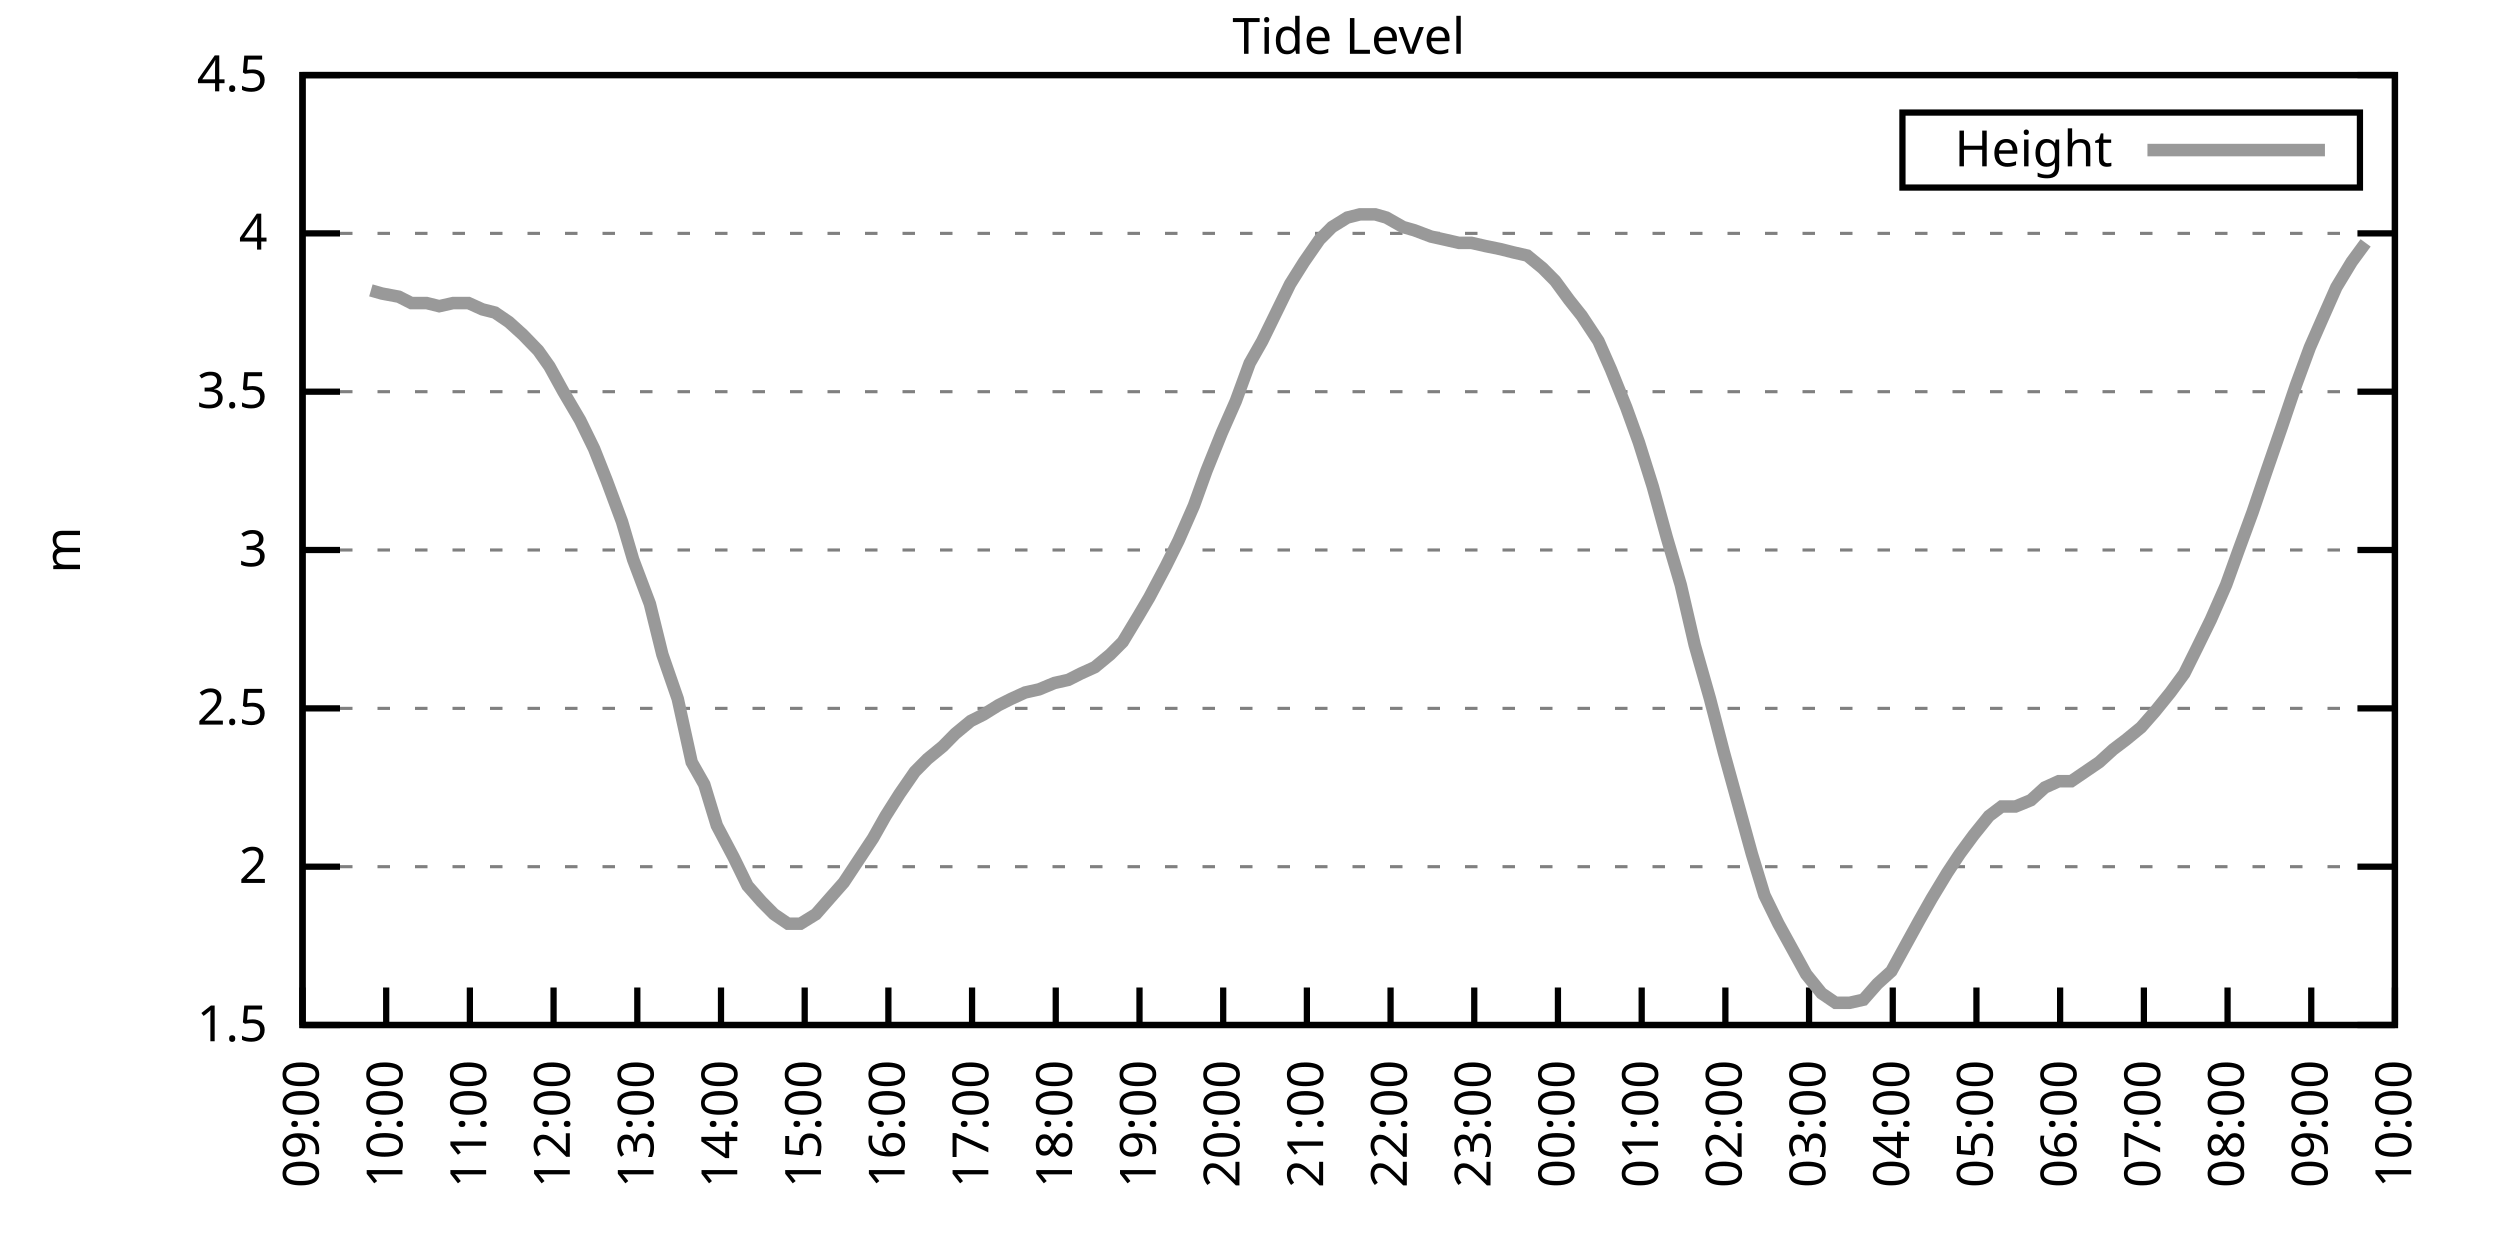
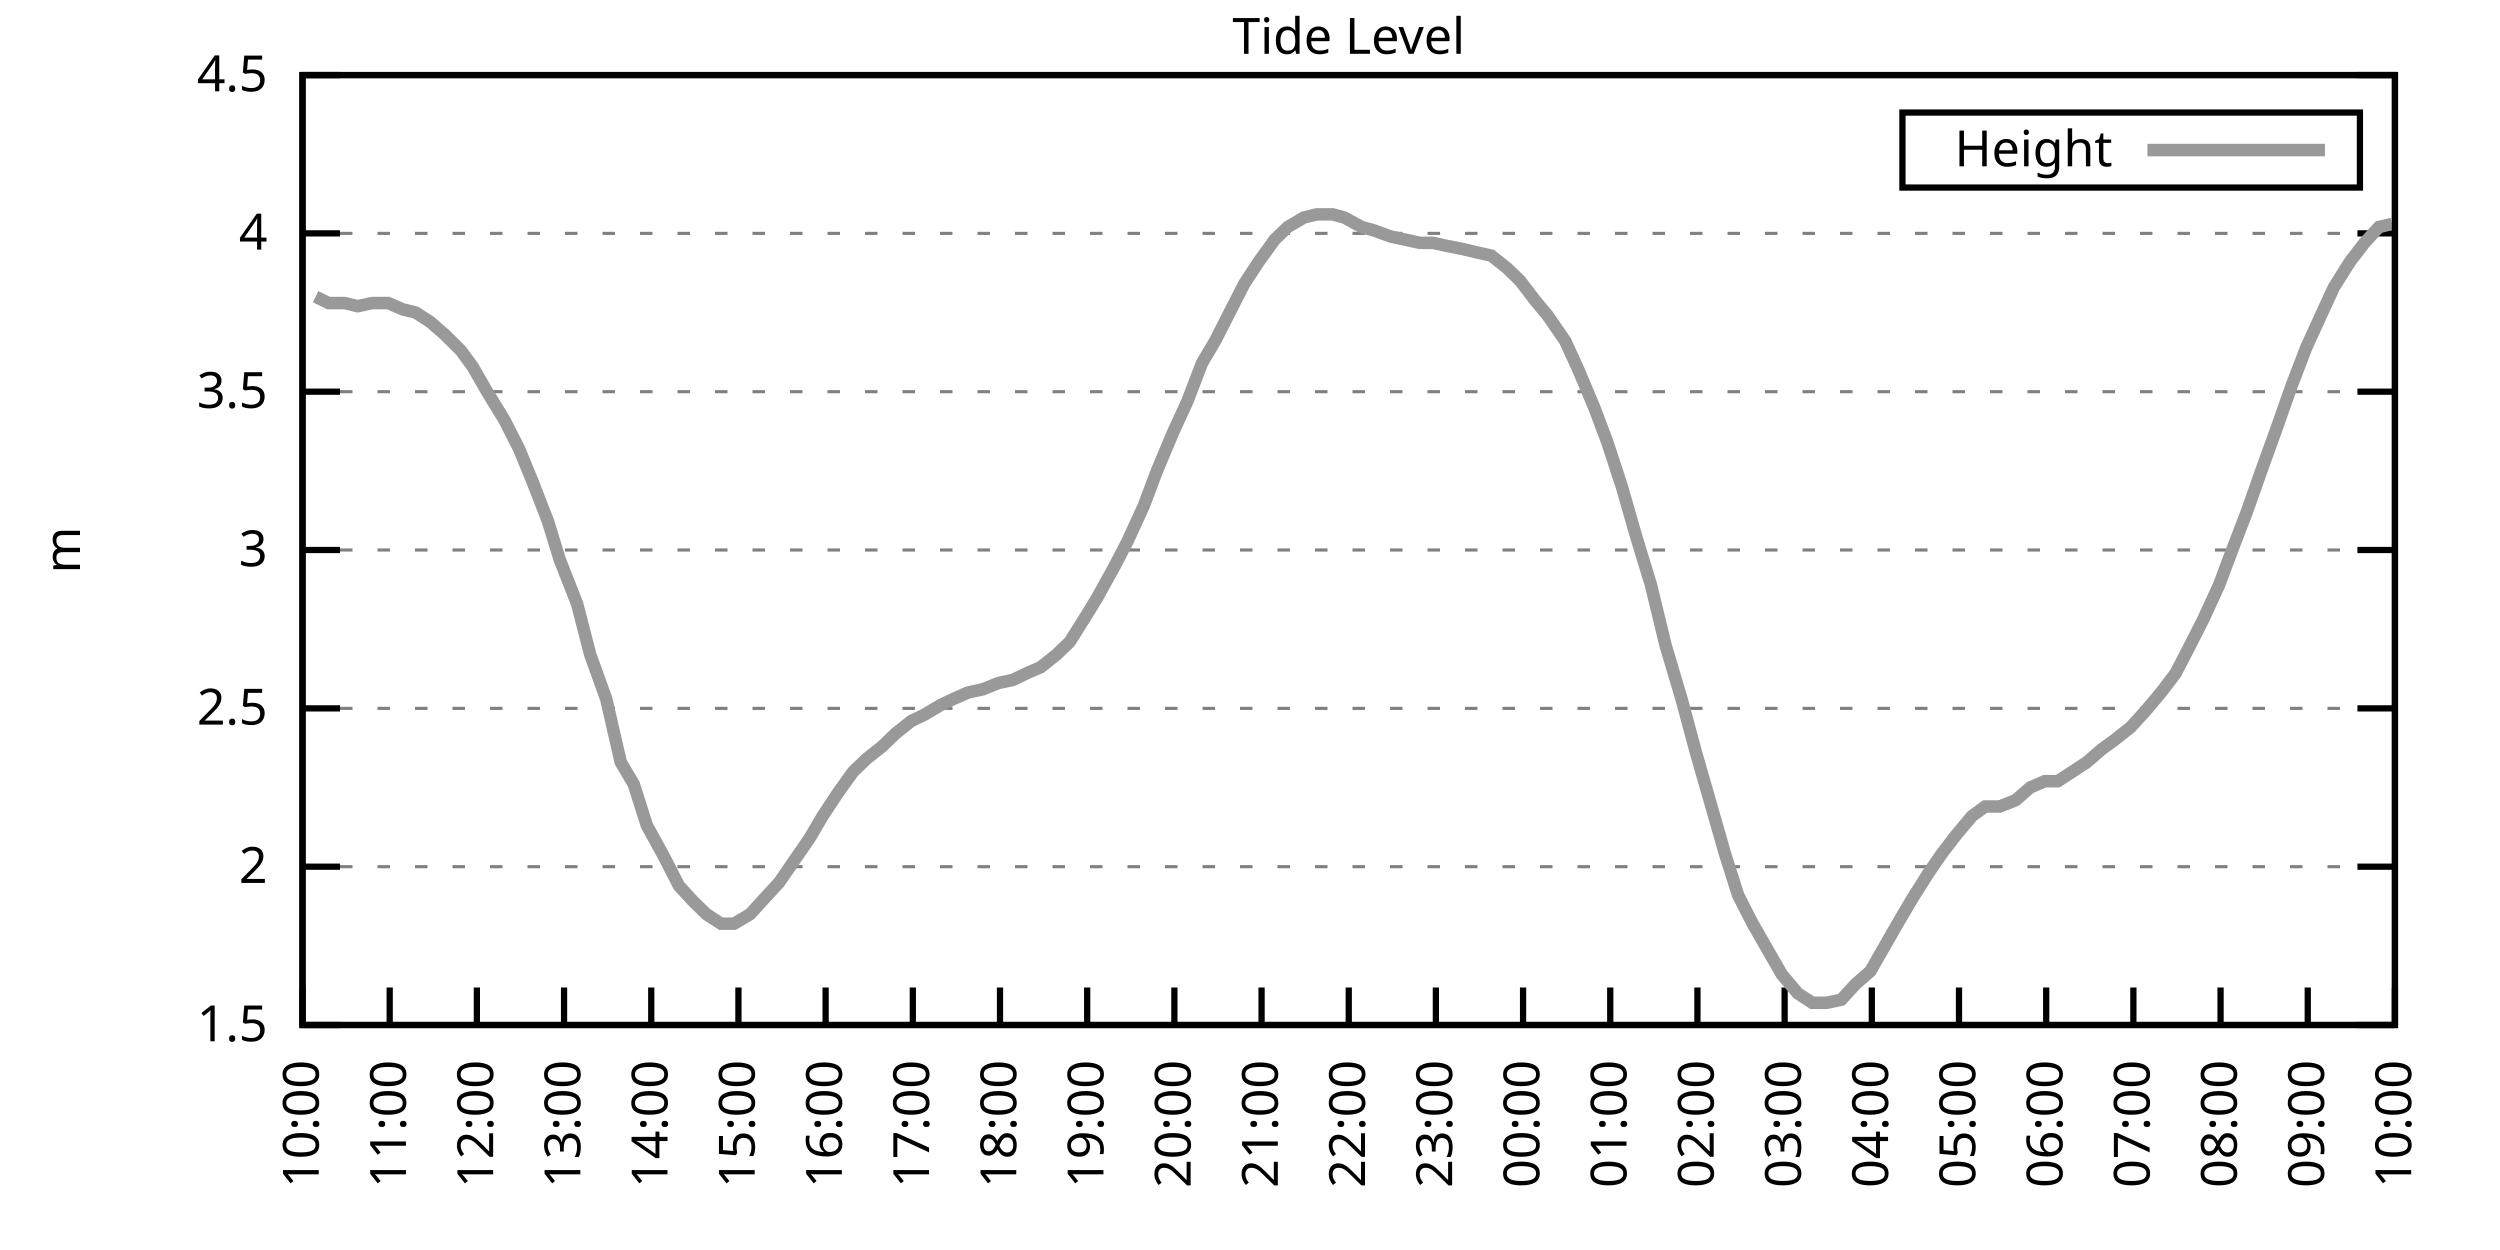
<svg xmlns="http://www.w3.org/2000/svg" xmlns:xlink="http://www.w3.org/1999/xlink" width="400" height="200" viewBox="0 0 400 200">
  <g id="gnuplot_canvas">
    <rect x="0" y="0" width="400" height="200" fill="none" />
    <defs>
      <circle id="gpDot" r="0.5" stroke-width="0.5" stroke="currentColor" />
      <path id="gpPt0" stroke-width="0.333" stroke="currentColor" d="M-1,0 h2 M0,-1 v2" />
      <path id="gpPt1" stroke-width="0.333" stroke="currentColor" d="M-1,-1 L1,1 M1,-1 L-1,1" />
      <path id="gpPt2" stroke-width="0.333" stroke="currentColor" d="M-1,0 L1,0 M0,-1 L0,1 M-1,-1 L1,1 M-1,1 L1,-1" />
      <rect id="gpPt3" stroke-width="0.333" stroke="currentColor" x="-1" y="-1" width="2" height="2" />
      <rect id="gpPt4" stroke-width="0.333" stroke="currentColor" fill="currentColor" x="-1" y="-1" width="2" height="2" />
      <circle id="gpPt5" stroke-width="0.333" stroke="currentColor" cx="0" cy="0" r="1" />
      <use xlink:href="#gpPt5" id="gpPt6" fill="currentColor" stroke="none" />
      <path id="gpPt7" stroke-width="0.333" stroke="currentColor" d="M0,-1.33 L-1.33,0.67 L1.33,0.67 z" />
      <use xlink:href="#gpPt7" id="gpPt8" fill="currentColor" stroke="none" />
      <use xlink:href="#gpPt7" id="gpPt9" stroke="currentColor" transform="rotate(180)" />
      <use xlink:href="#gpPt9" id="gpPt10" fill="currentColor" stroke="none" />
      <use xlink:href="#gpPt3" id="gpPt11" stroke="currentColor" transform="rotate(45)" />
      <use xlink:href="#gpPt11" id="gpPt12" fill="currentColor" stroke="none" />
      <path id="gpPt13" stroke-width="0.333" stroke="currentColor" d="M0,1.330 L1.265,0.411 L0.782,-1.067 L-0.782,-1.076 L-1.265,0.411 z" />
      <use xlink:href="#gpPt13" id="gpPt14" fill="currentColor" stroke="none" />
      <filter id="textbox" filterUnits="objectBoundingBox" x="0" y="0" height="1" width="1">
        <feFlood flood-color="white" flood-opacity="1" result="bgnd" />
        <feComposite in="SourceGraphic" in2="bgnd" operator="atop" />
      </filter>
      <filter id="greybox" filterUnits="objectBoundingBox" x="0" y="0" height="1" width="1">
        <feFlood flood-color="lightgrey" flood-opacity="1" result="grey" />
        <feComposite in="SourceGraphic" in2="grey" operator="atop" />
      </filter>
    </defs>
    <g fill="none" color="white" stroke="currentColor" stroke-width="1.00" stroke-linecap="butt" stroke-linejoin="miter">
</g>
    <g fill="none" color="black" stroke="currentColor" stroke-width="1.00" stroke-linecap="butt" stroke-linejoin="miter">
      <g stroke="none" shape-rendering="crispEdges">
        <polygon fill="rgb(255, 255, 255)" points="48.40,164.00 383.18,164.00 383.18,12.02 48.40,12.02 " />
      </g>
    </g>
    <g fill="none" color="black" stroke="currentColor" stroke-width="1.00" stroke-linecap="butt" stroke-linejoin="miter">
</g>
    <g fill="none" color="black" stroke="black" stroke-width="0.50" stroke-linecap="butt" stroke-linejoin="miter">
</g>
    <g fill="none" color="gray" stroke="currentColor" stroke-width="0.50" stroke-linecap="butt" stroke-linejoin="miter">
      <path stroke="gray" stroke-dasharray="2,4" class="gridline" d="M48.40,164.00 L383.19,164.00  " />
    </g>
    <g fill="none" color="gray" stroke="gray" stroke-width="1.00" stroke-linecap="butt" stroke-linejoin="miter">
</g>
    <g fill="none" color="black" stroke="currentColor" stroke-width="1.00" stroke-linecap="butt" stroke-linejoin="miter">
      <path stroke="black" d="M48.40,164.00 L54.40,164.00 M383.19,164.00 L377.19,164.00  " />
      <g transform="translate(42.80,166.60)" stroke="none" fill="black" font-family="Sans" font-size="8.00" text-anchor="end">
        <text>
          <tspan font-family="Sans"> 1.5</tspan>
        </text>
      </g>
    </g>
    <g fill="none" color="black" stroke="currentColor" stroke-width="1.00" stroke-linecap="butt" stroke-linejoin="miter">
</g>
    <g fill="none" color="black" stroke="black" stroke-width="0.50" stroke-linecap="butt" stroke-linejoin="miter">
</g>
    <g fill="none" color="gray" stroke="currentColor" stroke-width="0.50" stroke-linecap="butt" stroke-linejoin="miter">
      <path stroke="gray" stroke-dasharray="2,4" class="gridline" d="M48.40,138.67 L383.19,138.67  " />
    </g>
    <g fill="none" color="gray" stroke="gray" stroke-width="1.00" stroke-linecap="butt" stroke-linejoin="miter">
</g>
    <g fill="none" color="black" stroke="currentColor" stroke-width="1.00" stroke-linecap="butt" stroke-linejoin="miter">
      <path stroke="black" d="M48.40,138.67 L54.40,138.67 M383.19,138.67 L377.19,138.67  " />
      <g transform="translate(42.80,141.27)" stroke="none" fill="black" font-family="Sans" font-size="8.00" text-anchor="end">
        <text>
          <tspan font-family="Sans"> 2</tspan>
        </text>
      </g>
    </g>
    <g fill="none" color="black" stroke="currentColor" stroke-width="1.00" stroke-linecap="butt" stroke-linejoin="miter">
</g>
    <g fill="none" color="black" stroke="black" stroke-width="0.50" stroke-linecap="butt" stroke-linejoin="miter">
</g>
    <g fill="none" color="gray" stroke="currentColor" stroke-width="0.50" stroke-linecap="butt" stroke-linejoin="miter">
      <path stroke="gray" stroke-dasharray="2,4" class="gridline" d="M48.40,113.34 L383.19,113.34  " />
    </g>
    <g fill="none" color="gray" stroke="gray" stroke-width="1.00" stroke-linecap="butt" stroke-linejoin="miter">
</g>
    <g fill="none" color="black" stroke="currentColor" stroke-width="1.00" stroke-linecap="butt" stroke-linejoin="miter">
      <path stroke="black" d="M48.40,113.34 L54.40,113.34 M383.19,113.34 L377.19,113.34  " />
      <g transform="translate(42.80,115.94)" stroke="none" fill="black" font-family="Sans" font-size="8.00" text-anchor="end">
        <text>
          <tspan font-family="Sans"> 2.5</tspan>
        </text>
      </g>
    </g>
    <g fill="none" color="black" stroke="currentColor" stroke-width="1.00" stroke-linecap="butt" stroke-linejoin="miter">
</g>
    <g fill="none" color="black" stroke="black" stroke-width="0.50" stroke-linecap="butt" stroke-linejoin="miter">
</g>
    <g fill="none" color="gray" stroke="currentColor" stroke-width="0.50" stroke-linecap="butt" stroke-linejoin="miter">
      <path stroke="gray" stroke-dasharray="2,4" class="gridline" d="M48.40,88.00 L383.19,88.00  " />
    </g>
    <g fill="none" color="gray" stroke="gray" stroke-width="1.00" stroke-linecap="butt" stroke-linejoin="miter">
</g>
    <g fill="none" color="black" stroke="currentColor" stroke-width="1.00" stroke-linecap="butt" stroke-linejoin="miter">
      <path stroke="black" d="M48.40,88.00 L54.40,88.00 M383.19,88.00 L377.19,88.00  " />
      <g transform="translate(42.80,90.60)" stroke="none" fill="black" font-family="Sans" font-size="8.00" text-anchor="end">
        <text>
          <tspan font-family="Sans"> 3</tspan>
        </text>
      </g>
    </g>
    <g fill="none" color="black" stroke="currentColor" stroke-width="1.00" stroke-linecap="butt" stroke-linejoin="miter">
</g>
    <g fill="none" color="black" stroke="black" stroke-width="0.50" stroke-linecap="butt" stroke-linejoin="miter">
</g>
    <g fill="none" color="gray" stroke="currentColor" stroke-width="0.50" stroke-linecap="butt" stroke-linejoin="miter">
      <path stroke="gray" stroke-dasharray="2,4" class="gridline" d="M48.40,62.67 L383.19,62.67  " />
    </g>
    <g fill="none" color="gray" stroke="gray" stroke-width="1.00" stroke-linecap="butt" stroke-linejoin="miter">
</g>
    <g fill="none" color="black" stroke="currentColor" stroke-width="1.00" stroke-linecap="butt" stroke-linejoin="miter">
      <path stroke="black" d="M48.40,62.67 L54.40,62.67 M383.19,62.67 L377.19,62.67  " />
      <g transform="translate(42.80,65.27)" stroke="none" fill="black" font-family="Sans" font-size="8.00" text-anchor="end">
        <text>
          <tspan font-family="Sans"> 3.5</tspan>
        </text>
      </g>
    </g>
    <g fill="none" color="black" stroke="currentColor" stroke-width="1.00" stroke-linecap="butt" stroke-linejoin="miter">
</g>
    <g fill="none" color="black" stroke="black" stroke-width="0.50" stroke-linecap="butt" stroke-linejoin="miter">
</g>
    <g fill="none" color="gray" stroke="currentColor" stroke-width="0.50" stroke-linecap="butt" stroke-linejoin="miter">
      <path stroke="gray" stroke-dasharray="2,4" class="gridline" d="M48.40,37.34 L383.19,37.34  " />
    </g>
    <g fill="none" color="gray" stroke="gray" stroke-width="1.00" stroke-linecap="butt" stroke-linejoin="miter">
</g>
    <g fill="none" color="black" stroke="currentColor" stroke-width="1.00" stroke-linecap="butt" stroke-linejoin="miter">
      <path stroke="black" d="M48.40,37.34 L54.40,37.34 M383.19,37.34 L377.19,37.34  " />
      <g transform="translate(42.80,39.94)" stroke="none" fill="black" font-family="Sans" font-size="8.00" text-anchor="end">
        <text>
          <tspan font-family="Sans"> 4</tspan>
        </text>
      </g>
    </g>
    <g fill="none" color="black" stroke="currentColor" stroke-width="1.00" stroke-linecap="butt" stroke-linejoin="miter">
</g>
    <g fill="none" color="black" stroke="black" stroke-width="0.50" stroke-linecap="butt" stroke-linejoin="miter">
</g>
    <g fill="none" color="gray" stroke="currentColor" stroke-width="0.50" stroke-linecap="butt" stroke-linejoin="miter">
      <path stroke="gray" stroke-dasharray="2,4" class="gridline" d="M48.40,12.01 L383.19,12.01  " />
    </g>
    <g fill="none" color="gray" stroke="gray" stroke-width="1.00" stroke-linecap="butt" stroke-linejoin="miter">
</g>
    <g fill="none" color="black" stroke="currentColor" stroke-width="1.00" stroke-linecap="butt" stroke-linejoin="miter">
      <path stroke="black" d="M48.40,12.01 L54.40,12.01 M383.19,12.01 L377.19,12.01  " />
      <g transform="translate(42.80,14.61)" stroke="none" fill="black" font-family="Sans" font-size="8.00" text-anchor="end">
        <text>
          <tspan font-family="Sans"> 4.5</tspan>
        </text>
      </g>
    </g>
    <g fill="none" color="black" stroke="currentColor" stroke-width="1.00" stroke-linecap="butt" stroke-linejoin="miter">
      <path stroke="black" d="M48.40,164.00 L48.40,158.00  " />
      <g transform="translate(51.00,169.60) rotate(270.00)" stroke="none" fill="black" font-family="Sans" font-size="8.00" text-anchor="end">
        <text>
-           <tspan font-family="Sans">09:00</tspan>
-         </text>
-       </g>
-     </g>
-     <g fill="none" color="black" stroke="currentColor" stroke-width="1.00" stroke-linecap="butt" stroke-linejoin="miter">
-       <path stroke="black" d="M61.79,164.00 L61.79,158.00  " />
-       <g transform="translate(64.39,169.60) rotate(270.00)" stroke="none" fill="black" font-family="Sans" font-size="8.00" text-anchor="end">
-         <text>
          <tspan font-family="Sans">10:00</tspan>
        </text>
      </g>
    </g>
    <g fill="none" color="black" stroke="currentColor" stroke-width="1.00" stroke-linecap="butt" stroke-linejoin="miter">
-       <path stroke="black" d="M75.18,164.00 L75.18,158.00  " />
-       <g transform="translate(77.78,169.60) rotate(270.00)" stroke="none" fill="black" font-family="Sans" font-size="8.00" text-anchor="end">
+       <path stroke="black" d="M62.35,164.00 L62.35,158.00  " />
+       <g transform="translate(64.95,169.60) rotate(270.00)" stroke="none" fill="black" font-family="Sans" font-size="8.00" text-anchor="end">
        <text>
          <tspan font-family="Sans">11:00</tspan>
        </text>
      </g>
    </g>
    <g fill="none" color="black" stroke="currentColor" stroke-width="1.00" stroke-linecap="butt" stroke-linejoin="miter">
-       <path stroke="black" d="M88.57,164.00 L88.57,158.00  " />
-       <g transform="translate(91.17,169.60) rotate(270.00)" stroke="none" fill="black" font-family="Sans" font-size="8.00" text-anchor="end">
+       <path stroke="black" d="M76.30,164.00 L76.30,158.00  " />
+       <g transform="translate(78.90,169.60) rotate(270.00)" stroke="none" fill="black" font-family="Sans" font-size="8.00" text-anchor="end">
        <text>
          <tspan font-family="Sans">12:00</tspan>
        </text>
      </g>
    </g>
    <g fill="none" color="black" stroke="currentColor" stroke-width="1.00" stroke-linecap="butt" stroke-linejoin="miter">
-       <path stroke="black" d="M101.97,164.00 L101.97,158.00  " />
-       <g transform="translate(104.57,169.60) rotate(270.00)" stroke="none" fill="black" font-family="Sans" font-size="8.00" text-anchor="end">
+       <path stroke="black" d="M90.25,164.00 L90.25,158.00  " />
+       <g transform="translate(92.85,169.60) rotate(270.00)" stroke="none" fill="black" font-family="Sans" font-size="8.00" text-anchor="end">
        <text>
          <tspan font-family="Sans">13:00</tspan>
        </text>
      </g>
    </g>
    <g fill="none" color="black" stroke="currentColor" stroke-width="1.00" stroke-linecap="butt" stroke-linejoin="miter">
-       <path stroke="black" d="M115.36,164.00 L115.36,158.00  " />
-       <g transform="translate(117.96,169.60) rotate(270.00)" stroke="none" fill="black" font-family="Sans" font-size="8.00" text-anchor="end">
+       <path stroke="black" d="M104.20,164.00 L104.20,158.00  " />
+       <g transform="translate(106.80,169.60) rotate(270.00)" stroke="none" fill="black" font-family="Sans" font-size="8.00" text-anchor="end">
        <text>
          <tspan font-family="Sans">14:00</tspan>
        </text>
      </g>
    </g>
    <g fill="none" color="black" stroke="currentColor" stroke-width="1.00" stroke-linecap="butt" stroke-linejoin="miter">
-       <path stroke="black" d="M128.75,164.00 L128.75,158.00  " />
-       <g transform="translate(131.35,169.60) rotate(270.00)" stroke="none" fill="black" font-family="Sans" font-size="8.00" text-anchor="end">
+       <path stroke="black" d="M118.15,164.00 L118.15,158.00  " />
+       <g transform="translate(120.75,169.60) rotate(270.00)" stroke="none" fill="black" font-family="Sans" font-size="8.00" text-anchor="end">
        <text>
          <tspan font-family="Sans">15:00</tspan>
        </text>
      </g>
    </g>
    <g fill="none" color="black" stroke="currentColor" stroke-width="1.00" stroke-linecap="butt" stroke-linejoin="miter">
-       <path stroke="black" d="M142.14,164.00 L142.14,158.00  " />
-       <g transform="translate(144.74,169.60) rotate(270.00)" stroke="none" fill="black" font-family="Sans" font-size="8.00" text-anchor="end">
+       <path stroke="black" d="M132.10,164.00 L132.10,158.00  " />
+       <g transform="translate(134.70,169.60) rotate(270.00)" stroke="none" fill="black" font-family="Sans" font-size="8.00" text-anchor="end">
        <text>
          <tspan font-family="Sans">16:00</tspan>
        </text>
      </g>
    </g>
    <g fill="none" color="black" stroke="currentColor" stroke-width="1.00" stroke-linecap="butt" stroke-linejoin="miter">
-       <path stroke="black" d="M155.53,164.00 L155.53,158.00  " />
-       <g transform="translate(158.13,169.60) rotate(270.00)" stroke="none" fill="black" font-family="Sans" font-size="8.00" text-anchor="end">
+       <path stroke="black" d="M146.05,164.00 L146.05,158.00  " />
+       <g transform="translate(148.65,169.60) rotate(270.00)" stroke="none" fill="black" font-family="Sans" font-size="8.00" text-anchor="end">
        <text>
          <tspan font-family="Sans">17:00</tspan>
        </text>
      </g>
    </g>
    <g fill="none" color="black" stroke="currentColor" stroke-width="1.00" stroke-linecap="butt" stroke-linejoin="miter">
-       <path stroke="black" d="M168.92,164.00 L168.92,158.00  " />
-       <g transform="translate(171.52,169.60) rotate(270.00)" stroke="none" fill="black" font-family="Sans" font-size="8.00" text-anchor="end">
+       <path stroke="black" d="M160.00,164.00 L160.00,158.00  " />
+       <g transform="translate(162.60,169.60) rotate(270.00)" stroke="none" fill="black" font-family="Sans" font-size="8.00" text-anchor="end">
        <text>
          <tspan font-family="Sans">18:00</tspan>
        </text>
      </g>
    </g>
    <g fill="none" color="black" stroke="currentColor" stroke-width="1.00" stroke-linecap="butt" stroke-linejoin="miter">
-       <path stroke="black" d="M182.32,164.00 L182.32,158.00  " />
-       <g transform="translate(184.92,169.60) rotate(270.00)" stroke="none" fill="black" font-family="Sans" font-size="8.00" text-anchor="end">
+       <path stroke="black" d="M173.95,164.00 L173.95,158.00  " />
+       <g transform="translate(176.55,169.60) rotate(270.00)" stroke="none" fill="black" font-family="Sans" font-size="8.00" text-anchor="end">
        <text>
          <tspan font-family="Sans">19:00</tspan>
        </text>
      </g>
    </g>
    <g fill="none" color="black" stroke="currentColor" stroke-width="1.00" stroke-linecap="butt" stroke-linejoin="miter">
-       <path stroke="black" d="M195.71,164.00 L195.71,158.00  " />
-       <g transform="translate(198.31,169.60) rotate(270.00)" stroke="none" fill="black" font-family="Sans" font-size="8.00" text-anchor="end">
+       <path stroke="black" d="M187.90,164.00 L187.90,158.00  " />
+       <g transform="translate(190.50,169.60) rotate(270.00)" stroke="none" fill="black" font-family="Sans" font-size="8.00" text-anchor="end">
        <text>
          <tspan font-family="Sans">20:00</tspan>
        </text>
      </g>
    </g>
    <g fill="none" color="black" stroke="currentColor" stroke-width="1.00" stroke-linecap="butt" stroke-linejoin="miter">
-       <path stroke="black" d="M209.10,164.00 L209.10,158.00  " />
-       <g transform="translate(211.70,169.60) rotate(270.00)" stroke="none" fill="black" font-family="Sans" font-size="8.00" text-anchor="end">
+       <path stroke="black" d="M201.85,164.00 L201.85,158.00  " />
+       <g transform="translate(204.45,169.60) rotate(270.00)" stroke="none" fill="black" font-family="Sans" font-size="8.00" text-anchor="end">
        <text>
          <tspan font-family="Sans">21:00</tspan>
        </text>
      </g>
    </g>
    <g fill="none" color="black" stroke="currentColor" stroke-width="1.00" stroke-linecap="butt" stroke-linejoin="miter">
-       <path stroke="black" d="M222.49,164.00 L222.49,158.00  " />
-       <g transform="translate(225.09,169.60) rotate(270.00)" stroke="none" fill="black" font-family="Sans" font-size="8.00" text-anchor="end">
+       <path stroke="black" d="M215.80,164.00 L215.80,158.00  " />
+       <g transform="translate(218.40,169.60) rotate(270.00)" stroke="none" fill="black" font-family="Sans" font-size="8.00" text-anchor="end">
        <text>
          <tspan font-family="Sans">22:00</tspan>
        </text>
      </g>
    </g>
    <g fill="none" color="black" stroke="currentColor" stroke-width="1.00" stroke-linecap="butt" stroke-linejoin="miter">
-       <path stroke="black" d="M235.88,164.00 L235.88,158.00  " />
-       <g transform="translate(238.48,169.60) rotate(270.00)" stroke="none" fill="black" font-family="Sans" font-size="8.00" text-anchor="end">
+       <path stroke="black" d="M229.74,164.00 L229.74,158.00  " />
+       <g transform="translate(232.34,169.60) rotate(270.00)" stroke="none" fill="black" font-family="Sans" font-size="8.00" text-anchor="end">
        <text>
          <tspan font-family="Sans">23:00</tspan>
        </text>
      </g>
    </g>
    <g fill="none" color="black" stroke="currentColor" stroke-width="1.00" stroke-linecap="butt" stroke-linejoin="miter">
-       <path stroke="black" d="M249.27,164.00 L249.27,158.00  " />
-       <g transform="translate(251.87,169.60) rotate(270.00)" stroke="none" fill="black" font-family="Sans" font-size="8.00" text-anchor="end">
+       <path stroke="black" d="M243.69,164.00 L243.69,158.00  " />
+       <g transform="translate(246.29,169.60) rotate(270.00)" stroke="none" fill="black" font-family="Sans" font-size="8.00" text-anchor="end">
        <text>
          <tspan font-family="Sans">00:00</tspan>
        </text>
      </g>
    </g>
    <g fill="none" color="black" stroke="currentColor" stroke-width="1.00" stroke-linecap="butt" stroke-linejoin="miter">
-       <path stroke="black" d="M262.67,164.00 L262.67,158.00  " />
-       <g transform="translate(265.27,169.60) rotate(270.00)" stroke="none" fill="black" font-family="Sans" font-size="8.00" text-anchor="end">
+       <path stroke="black" d="M257.64,164.00 L257.64,158.00  " />
+       <g transform="translate(260.24,169.60) rotate(270.00)" stroke="none" fill="black" font-family="Sans" font-size="8.00" text-anchor="end">
        <text>
          <tspan font-family="Sans">01:00</tspan>
        </text>
      </g>
    </g>
    <g fill="none" color="black" stroke="currentColor" stroke-width="1.00" stroke-linecap="butt" stroke-linejoin="miter">
-       <path stroke="black" d="M276.06,164.00 L276.06,158.00  " />
-       <g transform="translate(278.66,169.60) rotate(270.00)" stroke="none" fill="black" font-family="Sans" font-size="8.00" text-anchor="end">
+       <path stroke="black" d="M271.59,164.00 L271.59,158.00  " />
+       <g transform="translate(274.19,169.60) rotate(270.00)" stroke="none" fill="black" font-family="Sans" font-size="8.00" text-anchor="end">
        <text>
          <tspan font-family="Sans">02:00</tspan>
        </text>
      </g>
    </g>
    <g fill="none" color="black" stroke="currentColor" stroke-width="1.00" stroke-linecap="butt" stroke-linejoin="miter">
-       <path stroke="black" d="M289.45,164.00 L289.45,158.00  " />
-       <g transform="translate(292.05,169.60) rotate(270.00)" stroke="none" fill="black" font-family="Sans" font-size="8.00" text-anchor="end">
+       <path stroke="black" d="M285.54,164.00 L285.54,158.00  " />
+       <g transform="translate(288.14,169.60) rotate(270.00)" stroke="none" fill="black" font-family="Sans" font-size="8.00" text-anchor="end">
        <text>
          <tspan font-family="Sans">03:00</tspan>
        </text>
      </g>
    </g>
    <g fill="none" color="black" stroke="currentColor" stroke-width="1.00" stroke-linecap="butt" stroke-linejoin="miter">
-       <path stroke="black" d="M302.84,164.00 L302.84,158.00  " />
-       <g transform="translate(305.44,169.60) rotate(270.00)" stroke="none" fill="black" font-family="Sans" font-size="8.00" text-anchor="end">
+       <path stroke="black" d="M299.49,164.00 L299.49,158.00  " />
+       <g transform="translate(302.09,169.60) rotate(270.00)" stroke="none" fill="black" font-family="Sans" font-size="8.00" text-anchor="end">
        <text>
          <tspan font-family="Sans">04:00</tspan>
        </text>
      </g>
    </g>
    <g fill="none" color="black" stroke="currentColor" stroke-width="1.00" stroke-linecap="butt" stroke-linejoin="miter">
-       <path stroke="black" d="M316.23,164.00 L316.23,158.00  " />
-       <g transform="translate(318.83,169.60) rotate(270.00)" stroke="none" fill="black" font-family="Sans" font-size="8.00" text-anchor="end">
+       <path stroke="black" d="M313.44,164.00 L313.44,158.00  " />
+       <g transform="translate(316.04,169.60) rotate(270.00)" stroke="none" fill="black" font-family="Sans" font-size="8.00" text-anchor="end">
        <text>
          <tspan font-family="Sans">05:00</tspan>
        </text>
      </g>
    </g>
    <g fill="none" color="black" stroke="currentColor" stroke-width="1.00" stroke-linecap="butt" stroke-linejoin="miter">
-       <path stroke="black" d="M329.62,164.00 L329.62,158.00  " />
-       <g transform="translate(332.22,169.60) rotate(270.00)" stroke="none" fill="black" font-family="Sans" font-size="8.00" text-anchor="end">
+       <path stroke="black" d="M327.39,164.00 L327.39,158.00  " />
+       <g transform="translate(329.99,169.60) rotate(270.00)" stroke="none" fill="black" font-family="Sans" font-size="8.00" text-anchor="end">
        <text>
          <tspan font-family="Sans">06:00</tspan>
        </text>
      </g>
    </g>
    <g fill="none" color="black" stroke="currentColor" stroke-width="1.00" stroke-linecap="butt" stroke-linejoin="miter">
-       <path stroke="black" d="M343.02,164.00 L343.02,158.00  " />
-       <g transform="translate(345.62,169.60) rotate(270.00)" stroke="none" fill="black" font-family="Sans" font-size="8.00" text-anchor="end">
+       <path stroke="black" d="M341.34,164.00 L341.34,158.00  " />
+       <g transform="translate(343.94,169.60) rotate(270.00)" stroke="none" fill="black" font-family="Sans" font-size="8.00" text-anchor="end">
        <text>
          <tspan font-family="Sans">07:00</tspan>
        </text>
      </g>
    </g>
    <g fill="none" color="black" stroke="currentColor" stroke-width="1.00" stroke-linecap="butt" stroke-linejoin="miter">
-       <path stroke="black" d="M356.41,164.00 L356.41,158.00  " />
-       <g transform="translate(359.01,169.60) rotate(270.00)" stroke="none" fill="black" font-family="Sans" font-size="8.00" text-anchor="end">
+       <path stroke="black" d="M355.29,164.00 L355.29,158.00  " />
+       <g transform="translate(357.89,169.60) rotate(270.00)" stroke="none" fill="black" font-family="Sans" font-size="8.00" text-anchor="end">
        <text>
          <tspan font-family="Sans">08:00</tspan>
        </text>
      </g>
    </g>
    <g fill="none" color="black" stroke="currentColor" stroke-width="1.00" stroke-linecap="butt" stroke-linejoin="miter">
-       <path stroke="black" d="M369.80,164.00 L369.80,158.00  " />
-       <g transform="translate(372.40,169.60) rotate(270.00)" stroke="none" fill="black" font-family="Sans" font-size="8.00" text-anchor="end">
+       <path stroke="black" d="M369.24,164.00 L369.24,158.00  " />
+       <g transform="translate(371.84,169.60) rotate(270.00)" stroke="none" fill="black" font-family="Sans" font-size="8.00" text-anchor="end">
        <text>
          <tspan font-family="Sans">09:00</tspan>
        </text>
      </g>
    </g>
    <g fill="none" color="black" stroke="currentColor" stroke-width="1.00" stroke-linecap="butt" stroke-linejoin="miter">
      <path stroke="black" d="M383.19,164.00 L383.19,158.00  " />
      <g transform="translate(385.79,169.60) rotate(270.00)" stroke="none" fill="black" font-family="Sans" font-size="8.00" text-anchor="end">
        <text>
          <tspan font-family="Sans">10:00</tspan>
        </text>
      </g>
    </g>
    <g fill="none" color="black" stroke="currentColor" stroke-width="1.00" stroke-linecap="butt" stroke-linejoin="miter">
</g>
    <g fill="none" color="black" stroke="currentColor" stroke-width="1.00" stroke-linecap="butt" stroke-linejoin="miter">
      <path stroke="black" d="M48.40,12.01 L48.40,164.00 L383.19,164.00 L383.19,12.01 L48.40,12.01 Z  " />
    </g>
    <g fill="none" color="black" stroke="currentColor" stroke-width="1.00" stroke-linecap="butt" stroke-linejoin="miter">
</g>
    <g fill="none" color="black" stroke="currentColor" stroke-width="1.00" stroke-linecap="butt" stroke-linejoin="miter">
      <path stroke="black" d="M304.39,30.01 L304.39,18.01 L377.59,18.01 L377.59,30.01 L304.39,30.01 Z  " />
    </g>
    <g id="Tide_level_plot_1">
      <g fill="none" color="white" stroke="black" stroke-width="2.00" stroke-linecap="butt" stroke-linejoin="miter">
</g>
      <g fill="none" color="black" stroke="currentColor" stroke-width="2.00" stroke-linecap="butt" stroke-linejoin="miter">
        <g transform="translate(337.99,26.61)" stroke="none" fill="black" font-family="Sans" font-size="8.00" text-anchor="end">
          <text>
            <tspan font-family="Sans">Height</tspan>
          </text>
        </g>
      </g>
      <g fill="none" color="black" stroke="currentColor" stroke-width="2.00" stroke-linecap="butt" stroke-linejoin="miter">
-         <path stroke="rgb(153, 153, 153)" d="M343.59,24.01 L371.99,24.01 M59.34,46.46 L61.12,46.97 L63.80,47.47 L65.81,48.49 L68.26,48.49 L70.27,48.99   L72.50,48.49 L74.96,48.49 L77.19,49.50 L79.20,50.01 L81.43,51.53 L83.66,53.55 L86.12,56.09 L87.91,58.62   L90.14,62.67 L92.82,67.23 L95.05,71.79 L97.06,76.86 L99.51,83.45 L101.30,89.52 L103.98,96.62 L105.98,104.72   L108.44,111.82 L110.67,121.95 L112.68,125.50 L114.69,132.08 L117.37,137.15 L119.60,141.71 L121.83,144.24 L123.84,146.27   L126.07,147.79 L128.08,147.79 L130.54,146.27 L132.77,143.73 L135.00,141.20 L137.01,138.16 L139.69,134.11 L141.69,130.56   L143.93,127.02 L146.38,123.47 L148.39,121.44 L150.85,119.42 L152.85,117.39 L155.31,115.36 L157.32,114.35 L159.77,112.83   L161.78,111.82 L164.01,110.80 L166.25,110.30 L168.70,109.28 L170.93,108.78 L172.94,107.76 L175.17,106.75 L177.63,104.72   L179.64,102.70 L182.09,98.64 L183.88,95.60 L186.56,90.54 L188.57,86.49 L191.02,80.91 L193.03,75.34 L195.48,69.26   L197.72,64.19 L199.95,58.11 L201.96,54.57 L204.19,50.01 L206.42,45.45 L208.65,41.90 L211.11,38.35 L213.12,36.33   L215.57,34.81 L217.58,34.30 L220.04,34.30 L221.82,34.81 L224.50,36.33 L226.29,36.84 L228.96,37.85 L231.20,38.35   L233.43,38.86 L235.44,38.86 L237.67,39.37 L240.12,39.87 L242.13,40.38 L244.36,40.89 L246.82,42.91 L248.83,44.94   L251.06,47.98 L253.07,50.51 L255.75,54.57 L257.76,59.13 L260.21,65.21 L262.22,70.78 L264.45,77.87 L266.68,85.98   L268.92,93.58 L271.15,103.20 L273.60,111.82 L275.83,120.43 L278.07,128.54 L280.30,136.64 L282.31,143.23 L284.54,147.79   L289.00,155.89 L291.46,158.93 L293.69,160.45 L295.92,160.45 L298.15,159.95 L300.39,157.41 L302.62,155.39 L304.85,151.33   L307.08,147.28 L309.09,143.73 L311.54,139.68 L313.55,136.64 L315.79,133.60 L318.24,130.56 L320.25,129.04 L322.48,129.04   L324.94,128.03 L327.17,126.00 L329.40,124.99 L331.41,124.99 L333.64,123.47 L335.87,121.95 L338.10,119.92 L340.11,118.40   L342.57,116.38 L344.80,113.84 L347.26,110.80 L349.49,107.76 L351.50,103.71 L353.73,99.15 L356.18,93.58 L358.19,88.00   L360.42,81.93 L362.66,75.34 L365.11,68.25 L367.34,61.66 L369.58,55.58 L371.58,51.02 L373.82,45.95 L376.27,41.90   L378.50,38.86  " />
+         <path stroke="rgb(153, 153, 153)" d="M343.59,24.01 L371.99,24.01 M50.49,47.47 L52.58,48.49 L55.14,48.49 L57.23,48.99 L59.56,48.49 L62.12,48.49   L64.44,49.50 L66.53,50.01 L68.86,51.53 L71.18,53.55 L73.74,56.09 L75.60,58.62 L77.93,62.67 L80.72,67.23   L83.04,71.79 L85.13,76.86 L87.69,83.45 L89.55,89.52 L92.34,96.62 L94.43,104.72 L96.99,111.82 L99.32,121.95   L101.41,125.50 L103.50,132.08 L106.29,137.15 L108.62,141.71 L110.94,144.24 L113.03,146.27 L115.36,147.79 L117.45,147.79   L120.01,146.27 L122.33,143.73 L124.66,141.20 L126.75,138.16 L129.54,134.11 L131.63,130.56 L133.96,127.02 L136.51,123.47   L138.61,121.44 L141.16,119.42 L143.26,117.39 L145.81,115.36 L147.91,114.35 L150.46,112.83 L152.56,111.82 L154.88,110.80   L157.21,110.30 L159.76,109.28 L162.09,108.78 L164.18,107.76 L166.51,106.75 L169.06,104.72 L171.16,102.70 L173.71,98.64   L175.57,95.60 L178.36,90.54 L180.46,86.49 L183.01,80.91 L185.11,75.34 L187.66,69.26 L189.99,64.19 L192.31,58.11   L194.41,54.57 L196.73,50.01 L199.06,45.45 L201.38,41.90 L203.94,38.35 L206.03,36.33 L208.59,34.81 L210.68,34.30   L213.24,34.30 L215.10,34.81 L217.89,36.33 L219.75,36.84 L222.54,37.85 L224.86,38.35 L227.19,38.86 L229.28,38.86   L231.60,39.37 L234.16,39.87 L236.25,40.38 L238.58,40.89 L241.14,42.91 L243.23,44.94 L245.55,47.98 L247.65,50.51   L250.44,54.57 L252.53,59.13 L255.09,65.21 L257.18,70.78 L259.50,77.87 L261.83,85.98 L264.15,93.58 L266.48,103.20   L269.04,111.82 L271.36,120.43 L273.69,128.54 L276.01,136.64 L278.10,143.23 L280.43,147.79 L285.08,155.89 L287.64,158.93   L289.96,160.45 L292.29,160.45 L294.61,159.95 L296.94,157.41 L299.26,155.39 L301.58,151.33 L303.91,147.28 L306.00,143.73   L308.56,139.68 L310.65,136.64 L312.98,133.60 L315.53,130.56 L317.63,129.04 L319.95,129.04 L322.51,128.03 L324.83,126.00   L327.16,124.99 L329.25,124.99 L331.58,123.47 L333.90,121.95 L336.23,119.92 L338.32,118.40 L340.88,116.38 L343.20,113.84   L345.76,110.80 L348.08,107.76 L350.18,103.71 L352.50,99.15 L355.06,93.58 L357.15,88.00 L359.48,81.93 L361.80,75.34   L364.36,68.25 L366.68,61.66 L369.01,55.58 L371.10,51.02 L373.43,45.95 L375.98,41.90 L378.31,38.86 L380.63,36.33   L382.73,35.82  " />
      </g>
    </g>
    <g fill="none" color="black" stroke="currentColor" stroke-width="2.00" stroke-linecap="butt" stroke-linejoin="miter">
</g>
    <g fill="none" color="black" stroke="black" stroke-width="1.00" stroke-linecap="butt" stroke-linejoin="miter">
</g>
    <g fill="none" color="black" stroke="currentColor" stroke-width="1.00" stroke-linecap="butt" stroke-linejoin="miter">
      <path stroke="black" d="M48.40,12.01 L48.40,164.00 L383.19,164.00 L383.19,12.01 L48.40,12.01 Z  " />
      <g transform="translate(12.80,88.01) rotate(270.00)" stroke="none" fill="black" font-family="Sans" font-size="8.00" text-anchor="middle">
        <text>
          <tspan font-family="Sans">m</tspan>
        </text>
      </g>
    </g>
    <g fill="none" color="black" stroke="currentColor" stroke-width="1.00" stroke-linecap="butt" stroke-linejoin="miter">
</g>
    <g fill="none" color="black" stroke="currentColor" stroke-width="1.00" stroke-linecap="butt" stroke-linejoin="miter">
      <g transform="translate(215.79,8.61)" stroke="none" fill="black" font-family="Sans" font-size="8.00" text-anchor="middle">
        <text>
          <tspan font-family="Sans">Tide Level</tspan>
        </text>
      </g>
    </g>
    <g fill="none" color="black" stroke="currentColor" stroke-width="1.00" stroke-linecap="butt" stroke-linejoin="miter">
</g>
  </g>
</svg>
